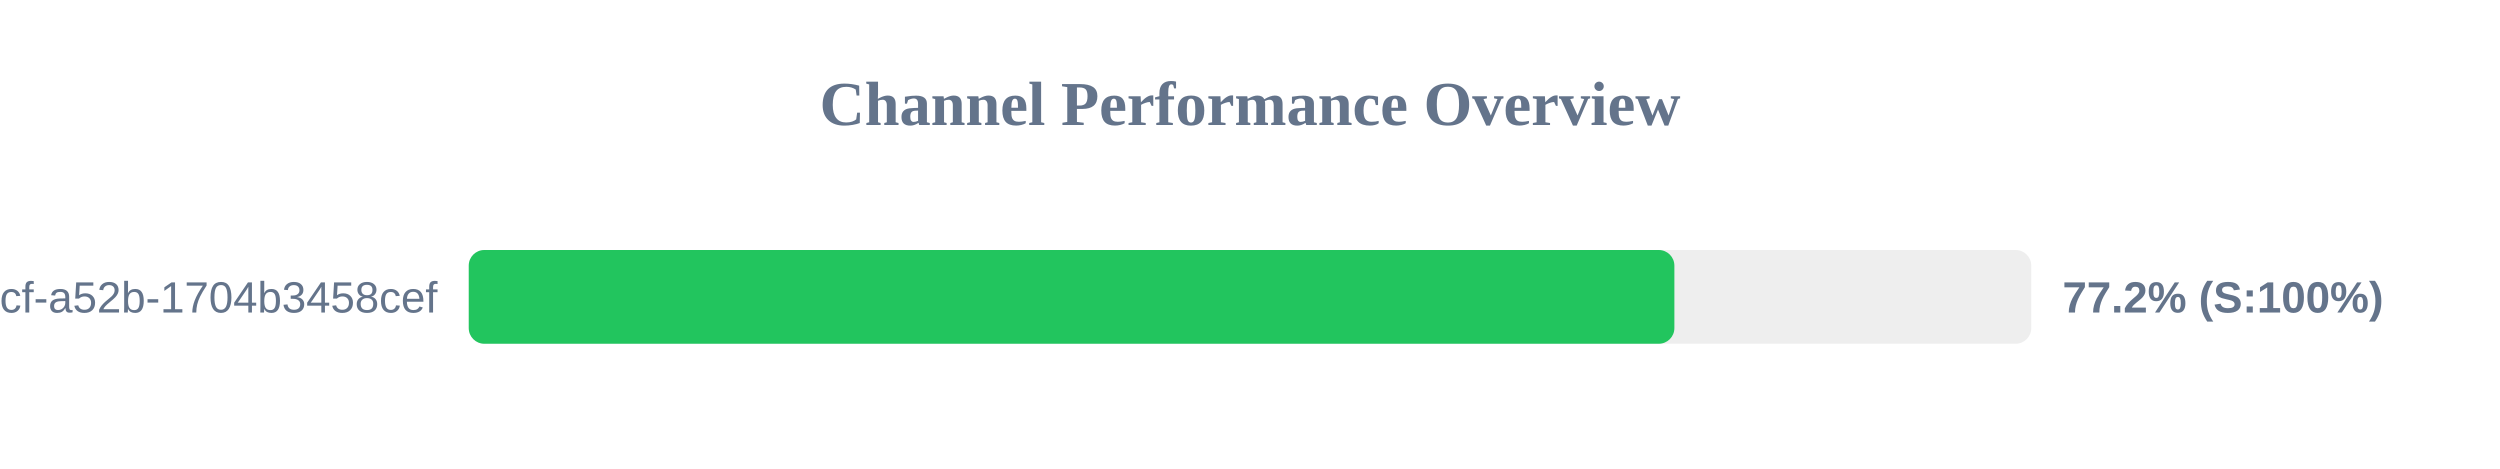
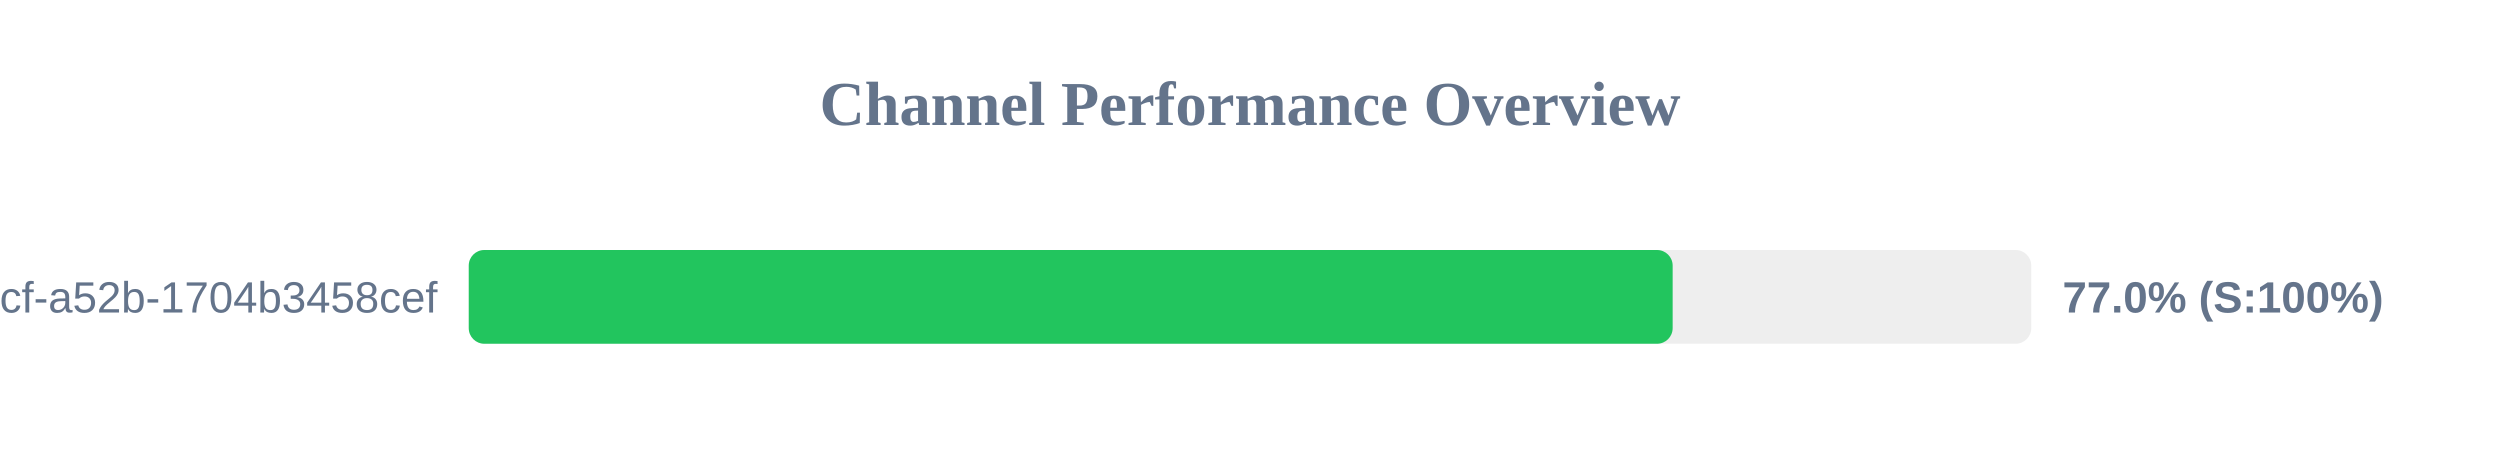
<svg xmlns="http://www.w3.org/2000/svg" width="800" height="150" version="1.1">
  <style>
        .row { font: 14px Arial; fill: #64748b; }
        .score { font: bold 14px Arial; fill: #64748b; }
    </style>
  <text x="400" y="40" text-anchor="middle" font-size="20px" font-weight="bold" fill="#64748b">Channel Performance Overview</text>
  <rect x="150" y="80" width="500" height="30" fill="#eee" rx="5" />
-   <rect x="150" y="80" width="385.8" height="30" fill="#22c55e" rx="5" />
+   <rect x="150" y="80" width="385.25" height="30" fill="#22c55e" rx="5" />
  <text x="140" y="100" text-anchor="end" class="row">?uuid=0cb527d9-6117-4bcf-a52b-1704b3458cef</text>
-   <text x="660" y="100" text-anchor="start" class="score">77.2% (S:100%)</text>
+   <text x="660" y="100" text-anchor="start" class="score">77.0% (S:100%)</text>
</svg>
